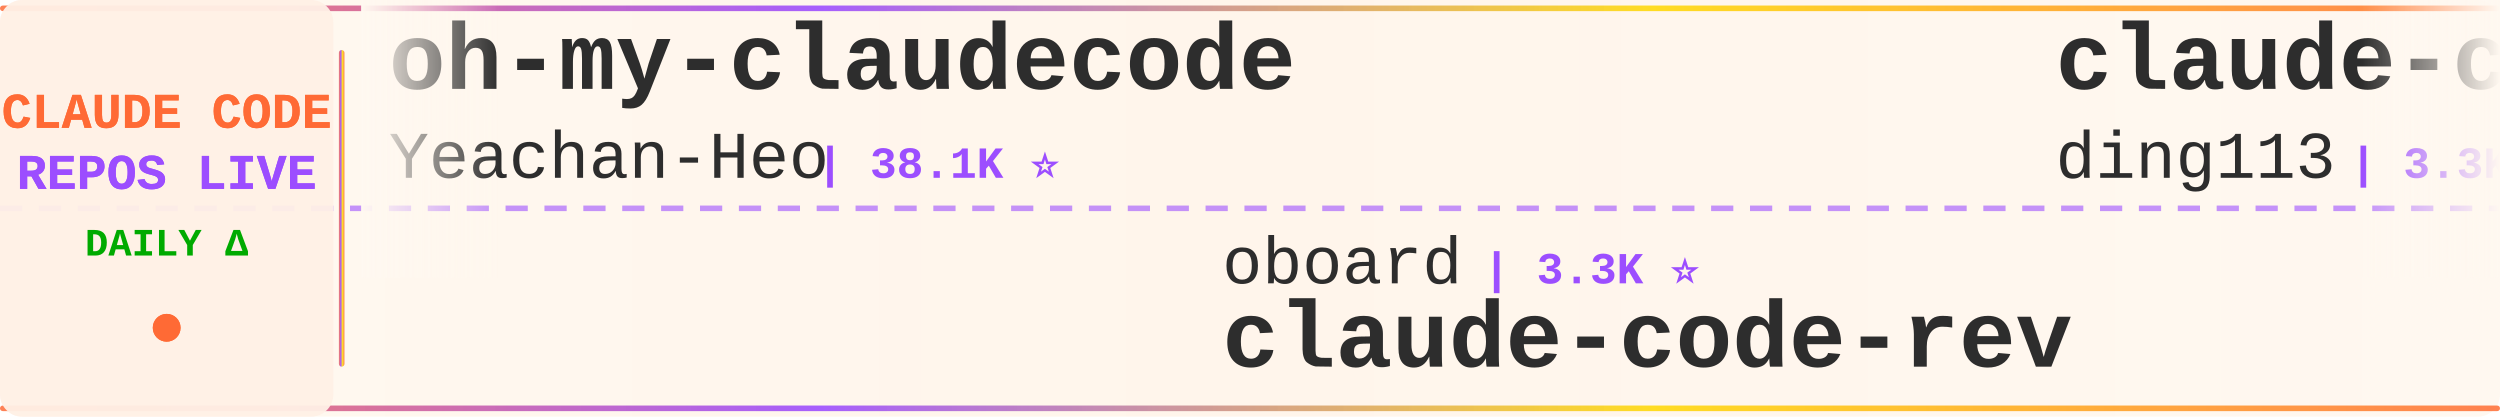
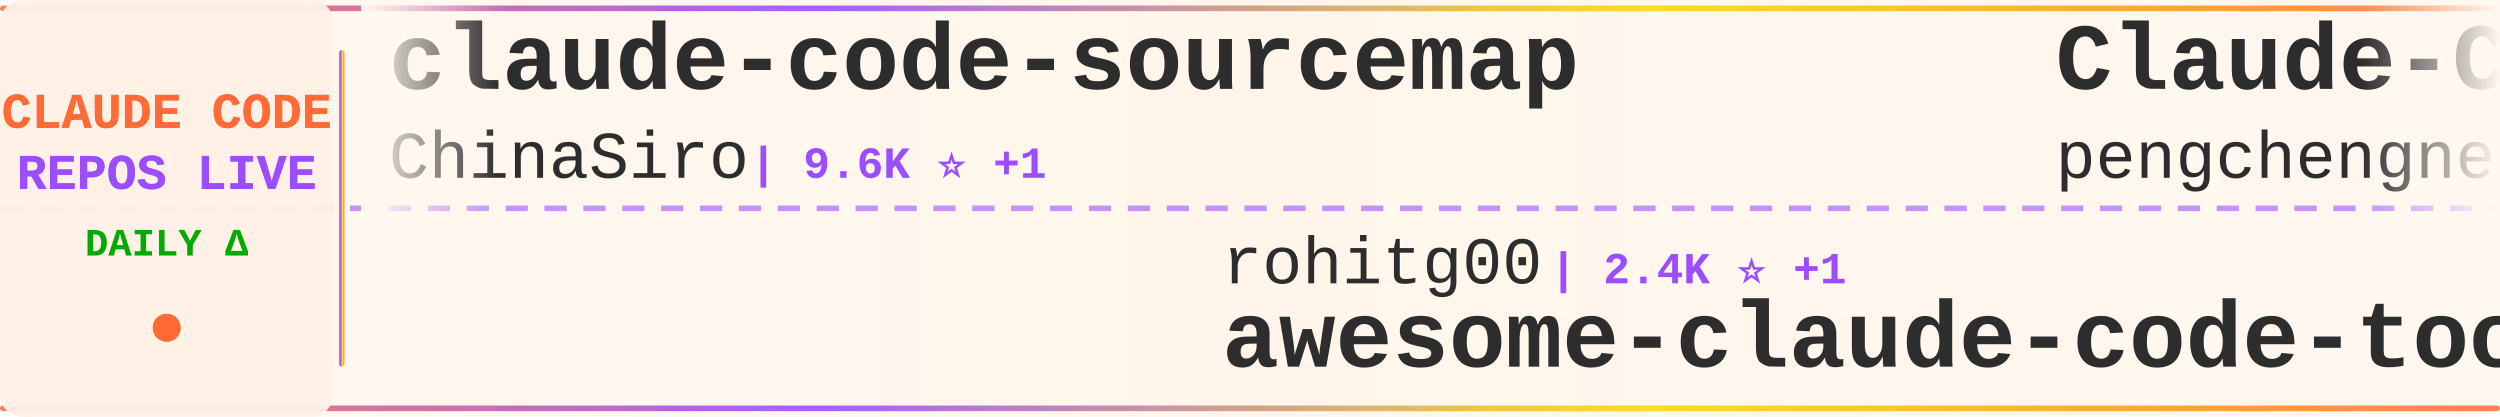
<svg xmlns="http://www.w3.org/2000/svg" width="900" height="150">
  <defs>
    <linearGradient id="tickerBg" x1="0%" y1="0%" x2="100%" y2="0%">
      <stop offset="0%" style="stop-color:#fff8f0;stop-opacity:0.98" />
      <stop offset="50%" style="stop-color:#fff5eb;stop-opacity:1" />
      <stop offset="100%" style="stop-color:#fff8f0;stop-opacity:0.98" />
    </linearGradient>
    <linearGradient id="borderGrad" x1="0%" y1="0%" x2="100%" y2="0%">
      <stop offset="0%" style="stop-color:#FF6B35;stop-opacity:0.85">
        <animate attributeName="stop-opacity" values="0.85;1;0.85" dur="2s" repeatCount="indefinite" />
      </stop>
      <stop offset="33%" style="stop-color:#9C4EFF;stop-opacity:0.9">
        <animate attributeName="stop-opacity" values="0.9;1;0.9" dur="2.2s" repeatCount="indefinite" />
      </stop>
      <stop offset="66%" style="stop-color:#FFD700;stop-opacity:0.85">
        <animate attributeName="stop-opacity" values="0.85;1;0.85" dur="1.8s" repeatCount="indefinite" />
      </stop>
      <stop offset="100%" style="stop-color:#FF6B35;stop-opacity:0.85">
        <animate attributeName="stop-opacity" values="0.85;1;0.85" dur="2s" repeatCount="indefinite" />
      </stop>
    </linearGradient>
    <filter id="textGlow">
      <feGaussianBlur stdDeviation="0.15" result="coloredBlur" />
      <feMerge>
        <feMergeNode in="coloredBlur" />
        <feMergeNode in="SourceGraphic" />
      </feMerge>
    </filter>
    <filter id="metricGlow">
      <feGaussianBlur stdDeviation="0.2" result="coloredBlur" />
      <feMerge>
        <feMergeNode in="coloredBlur" />
        <feMergeNode in="SourceGraphic" />
      </feMerge>
    </filter>
    <linearGradient id="leftFade" x1="0%" y1="0%" x2="100%" y2="0%">
      <stop offset="0%" style="stop-color:#fff8f0;stop-opacity:1" />
      <stop offset="100%" style="stop-color:#fff8f0;stop-opacity:0" />
    </linearGradient>
    <linearGradient id="rightFade" x1="0%" y1="0%" x2="100%" y2="0%">
      <stop offset="0%" style="stop-color:#fff8f0;stop-opacity:0" />
      <stop offset="100%" style="stop-color:#fff8f0;stop-opacity:1" />
    </linearGradient>
  </defs>
  <rect width="900" height="150" fill="url(#tickerBg)" rx="8" />
  <rect x="0" y="2" width="900" height="2" fill="url(#borderGrad)" rx="1" />
  <rect x="0" y="146" width="900" height="2" fill="url(#borderGrad)" rx="1" />
  <line x1="0" y1="75" x2="900" y2="75" stroke="#9C4EFF" stroke-width="2" stroke-dasharray="8 6" opacity="0.6" />
  <rect x="0" y="0" width="120" height="150" fill="#fff0e6" opacity="0.95" rx="8" />
  <text x="60" y="46" font-family="'Courier New', monospace" font-size="18" font-weight="bold" fill="#FF6B35" text-anchor="middle" filter="url(#textGlow)">
    CLAUDE CODE
  </text>
  <text x="60" y="68" font-family="'Courier New', monospace" font-size="18" font-weight="bold" fill="#9C4EFF" text-anchor="middle" filter="url(#textGlow)">
    REPOS LIVE
  </text>
  <text x="60" y="92" font-family="'Courier New', monospace" font-size="14" font-weight="bold" fill="#00aa00" text-anchor="middle">
    DAILY Δ
  </text>
  <circle cx="60" cy="118" r="5" fill="#FF6B35" filter="url(#metricGlow)">
    <animate attributeName="r" values="4;6;4" dur="1.5s" repeatCount="indefinite" />
    <animate attributeName="opacity" values="0.6;1;0.6" dur="1.5s" repeatCount="indefinite" />
  </circle>
  <rect x="122" y="18" width="2" height="114" fill="url(#borderGrad)" rx="1" />
  <clipPath id="tickerClip">
    <rect x="130" y="0" width="770" height="150" />
  </clipPath>
  <g clip-path="url(#tickerClip)">
    <g id="tickerItems">
      <animateTransform attributeName="transform" attributeType="XML" type="translate" from="0 0" to="-3000 0" dur="54s" repeatCount="indefinite" />
      <g transform="translate(0, 0)">
-         <text x="140" y="32" font-family="'Courier New', monospace" font-size="34" font-weight="bold" fill="#2d2d2d">oh-my-claudecode</text>
-         <text x="140" y="64" font-family="'Courier New', monospace" font-size="24" font-weight="normal" fill="#2d2d2d" opacity="1.0">Yeachan-Heo</text>
-         <text x="294" y="64" font-family="'Courier New', monospace" font-size="16" font-weight="bold" fill="#9C4EFF"> | 38.1K ⭐</text>
+         <text x="140" y="32" font-family="'Courier New', monospace" font-size="34" font-weight="bold" fill="#2d2d2d">claude-code-sourcemap</text>
+         <text x="140" y="64" font-family="'Courier New', monospace" font-size="24" font-weight="normal" fill="#2d2d2d" opacity="1.0">ChinaSiro</text>
+         <text x="270" y="64" font-family="'Courier New', monospace" font-size="16" font-weight="bold" fill="#9C4EFF"> | 9.6K ⭐ +1</text>
      </g>
      <g transform="translate(300, 0)">
-         <text x="140" y="102" font-family="'Courier New', monospace" font-size="24" font-weight="normal" fill="#2d2d2d" opacity="1.0">oboard</text>
-         <text x="234" y="102" font-family="'Courier New', monospace" font-size="16" font-weight="bold" fill="#9C4EFF"> | 3.3K ⭐</text>
-         <text x="140" y="132" font-family="'Courier New', monospace" font-size="34" font-weight="bold" fill="#2d2d2d">claude-code-rev</text>
+         <text x="140" y="102" font-family="'Courier New', monospace" font-size="24" font-weight="normal" fill="#2d2d2d" opacity="1.0">rohitg00</text>
+         <text x="258" y="102" font-family="'Courier New', monospace" font-size="16" font-weight="bold" fill="#9C4EFF"> | 2.4K ⭐ +1</text>
+         <text x="140" y="132" font-family="'Courier New', monospace" font-size="34" font-weight="bold" fill="#2d2d2d">awesome-claude-code-tool...</text>
      </g>
      <g transform="translate(600, 0)">
-         <text x="140" y="32" font-family="'Courier New', monospace" font-size="34" font-weight="bold" fill="#2d2d2d">claude-code-hub</text>
-         <text x="140" y="64" font-family="'Courier New', monospace" font-size="24" font-weight="normal" fill="#2d2d2d" opacity="1.0">ding113</text>
-         <text x="246" y="64" font-family="'Courier New', monospace" font-size="16" font-weight="bold" fill="#9C4EFF"> | 3.3K ⭐ +1</text>
+         <text x="140" y="32" font-family="'Courier New', monospace" font-size="34" font-weight="bold" fill="#2d2d2d">Claude-Code</text>
+         <text x="140" y="64" font-family="'Courier New', monospace" font-size="24" font-weight="normal" fill="#2d2d2d" opacity="1.0">pengchengneo</text>
+         <text x="306" y="64" font-family="'Courier New', monospace" font-size="16" font-weight="bold" fill="#9C4EFF"> | 1.7K ⭐</text>
      </g>
      <g transform="translate(900, 0)">
-         <text x="140" y="102" font-family="'Courier New', monospace" font-size="24" font-weight="normal" fill="#2d2d2d" opacity="1.0">LING71671</text>
-         <text x="270" y="102" font-family="'Courier New', monospace" font-size="16" font-weight="bold" fill="#9C4EFF"> | 929 ⭐</text>
-         <text x="140" y="132" font-family="'Courier New', monospace" font-size="34" font-weight="bold" fill="#2d2d2d">Open-ClaudeCode</text>
+         <text x="140" y="102" font-family="'Courier New', monospace" font-size="24" font-weight="normal" fill="#2d2d2d" opacity="1.0">lorryjovens-hub</text>
+         <text x="342" y="102" font-family="'Courier New', monospace" font-size="16" font-weight="bold" fill="#9C4EFF"> | 1.7K ⭐ -1</text>
+         <text x="140" y="132" font-family="'Courier New', monospace" font-size="34" font-weight="bold" fill="#2d2d2d">claude-code-rust</text>
      </g>
      <g transform="translate(1200, 0)">
-         <text x="140" y="32" font-family="'Courier New', monospace" font-size="34" font-weight="bold" fill="#2d2d2d">skills</text>
-         <text x="140" y="64" font-family="'Courier New', monospace" font-size="24" font-weight="normal" fill="#2d2d2d" opacity="1.0">anthropics</text>
-         <text x="282" y="64" font-family="'Courier New', monospace" font-size="16" font-weight="bold" fill="#9C4EFF"> | 164.7K ⭐ +30</text>
+         <text x="140" y="32" font-family="'Courier New', monospace" font-size="34" font-weight="bold" fill="#2d2d2d">arcads-claude-code</text>
+         <text x="140" y="64" font-family="'Courier New', monospace" font-size="24" font-weight="normal" fill="#2d2d2d" opacity="1.0">krusemediallc</text>
+         <text x="318" y="64" font-family="'Courier New', monospace" font-size="16" font-weight="bold" fill="#9C4EFF"> | 1.1K ⭐</text>
      </g>
      <g transform="translate(1500, 0)">
-         <text x="140" y="102" font-family="'Courier New', monospace" font-size="24" font-weight="normal" fill="#2d2d2d" opacity="1.0">affaan-m</text>
-         <text x="258" y="102" font-family="'Courier New', monospace" font-size="16" font-weight="bold" fill="#9C4EFF"> | 234.5K ⭐ +118</text>
-         <text x="140" y="132" font-family="'Courier New', monospace" font-size="34" font-weight="bold" fill="#2d2d2d">ECC</text>
+         <text x="140" y="102" font-family="'Courier New', monospace" font-size="24" font-weight="normal" fill="#2d2d2d" opacity="1.0">1rgs</text>
+         <text x="210" y="102" font-family="'Courier New', monospace" font-size="16" font-weight="bold" fill="#9C4EFF"> | 3.7K ⭐ +1</text>
+         <text x="140" y="132" font-family="'Courier New', monospace" font-size="34" font-weight="bold" fill="#2d2d2d">claude-code-proxy</text>
      </g>
      <g transform="translate(1800, 0)">
-         <text x="140" y="32" font-family="'Courier New', monospace" font-size="34" font-weight="bold" fill="#2d2d2d">everything-claude-code-z...</text>
-         <text x="140" y="64" font-family="'Courier New', monospace" font-size="24" font-weight="normal" fill="#2d2d2d" opacity="1.0">xu-xiang</text>
-         <text x="258" y="64" font-family="'Courier New', monospace" font-size="16" font-weight="bold" fill="#9C4EFF"> | 1.8K ⭐ +1</text>
+         <text x="140" y="32" font-family="'Courier New', monospace" font-size="34" font-weight="bold" fill="#2d2d2d">claude-coder</text>
+         <text x="140" y="64" font-family="'Courier New', monospace" font-size="24" font-weight="normal" fill="#2d2d2d" opacity="1.0">kodu-ai</text>
+         <text x="246" y="64" font-family="'Courier New', monospace" font-size="16" font-weight="bold" fill="#9C4EFF"> | 5.3K ⭐</text>
      </g>
      <g transform="translate(2100, 0)">
-         <text x="140" y="102" font-family="'Courier New', monospace" font-size="24" font-weight="normal" fill="#2d2d2d" opacity="1.0">ghuntley</text>
-         <text x="258" y="102" font-family="'Courier New', monospace" font-size="16" font-weight="bold" fill="#9C4EFF"> | 987 ⭐</text>
-         <text x="140" y="132" font-family="'Courier New', monospace" font-size="34" font-weight="bold" fill="#2d2d2d">claude-code-source-code-...</text>
+         <text x="140" y="102" font-family="'Courier New', monospace" font-size="24" font-weight="normal" fill="#2d2d2d" opacity="1.0">anthropics</text>
+         <text x="282" y="102" font-family="'Courier New', monospace" font-size="16" font-weight="bold" fill="#9C4EFF"> | 5.7K ⭐ +1</text>
+         <text x="140" y="132" font-family="'Courier New', monospace" font-size="34" font-weight="bold" fill="#2d2d2d">claude-code-security-rev...</text>
      </g>
      <g transform="translate(2400, 0)">
-         <text x="140" y="32" font-family="'Courier New', monospace" font-size="34" font-weight="bold" fill="#2d2d2d">claude-code-from-scratch</text>
-         <text x="140" y="64" font-family="'Courier New', monospace" font-size="24" font-weight="normal" fill="#2d2d2d" opacity="1.0">Windy3f3f3f3f</text>
-         <text x="318" y="64" font-family="'Courier New', monospace" font-size="16" font-weight="bold" fill="#9C4EFF"> | 2.5K ⭐ +1</text>
+         <text x="140" y="32" font-family="'Courier New', monospace" font-size="34" font-weight="bold" fill="#2d2d2d">awesome-claude-code-suba...</text>
+         <text x="140" y="64" font-family="'Courier New', monospace" font-size="24" font-weight="normal" fill="#2d2d2d" opacity="1.0">VoltAgent</text>
+         <text x="270" y="64" font-family="'Courier New', monospace" font-size="16" font-weight="bold" fill="#9C4EFF"> | 23.8K ⭐ +7</text>
      </g>
      <g transform="translate(2700, 0)">
-         <text x="140" y="102" font-family="'Courier New', monospace" font-size="24" font-weight="normal" fill="#2d2d2d" opacity="1.0">jqueryscript</text>
-         <text x="306" y="102" font-family="'Courier New', monospace" font-size="16" font-weight="bold" fill="#9C4EFF"> | 482 ⭐ +1</text>
-         <text x="140" y="132" font-family="'Courier New', monospace" font-size="34" font-weight="bold" fill="#2d2d2d">awesome-claude-code</text>
+         <text x="140" y="102" font-family="'Courier New', monospace" font-size="24" font-weight="normal" fill="#2d2d2d" opacity="1.0">darcyegb</text>
+         <text x="258" y="102" font-family="'Courier New', monospace" font-size="16" font-weight="bold" fill="#9C4EFF"> | 750 ⭐</text>
+         <text x="140" y="132" font-family="'Courier New', monospace" font-size="34" font-weight="bold" fill="#2d2d2d">ClaudeCodeAgents</text>
      </g>
      <g transform="translate(3000, 0)">
-         <text x="140" y="32" font-family="'Courier New', monospace" font-size="34" font-weight="bold" fill="#2d2d2d">oh-my-claudecode</text>
-         <text x="140" y="64" font-family="'Courier New', monospace" font-size="24" font-weight="normal" fill="#2d2d2d" opacity="1.0">Yeachan-Heo</text>
-         <text x="294" y="64" font-family="'Courier New', monospace" font-size="16" font-weight="bold" fill="#9C4EFF"> | 38.1K ⭐</text>
+         <text x="140" y="32" font-family="'Courier New', monospace" font-size="34" font-weight="bold" fill="#2d2d2d">claude-code-sourcemap</text>
+         <text x="140" y="64" font-family="'Courier New', monospace" font-size="24" font-weight="normal" fill="#2d2d2d" opacity="1.0">ChinaSiro</text>
+         <text x="270" y="64" font-family="'Courier New', monospace" font-size="16" font-weight="bold" fill="#9C4EFF"> | 9.6K ⭐ +1</text>
      </g>
      <g transform="translate(3300, 0)">
-         <text x="140" y="102" font-family="'Courier New', monospace" font-size="24" font-weight="normal" fill="#2d2d2d" opacity="1.0">oboard</text>
-         <text x="234" y="102" font-family="'Courier New', monospace" font-size="16" font-weight="bold" fill="#9C4EFF"> | 3.3K ⭐</text>
-         <text x="140" y="132" font-family="'Courier New', monospace" font-size="34" font-weight="bold" fill="#2d2d2d">claude-code-rev</text>
+         <text x="140" y="102" font-family="'Courier New', monospace" font-size="24" font-weight="normal" fill="#2d2d2d" opacity="1.0">rohitg00</text>
+         <text x="258" y="102" font-family="'Courier New', monospace" font-size="16" font-weight="bold" fill="#9C4EFF"> | 2.4K ⭐ +1</text>
+         <text x="140" y="132" font-family="'Courier New', monospace" font-size="34" font-weight="bold" fill="#2d2d2d">awesome-claude-code-tool...</text>
      </g>
      <g transform="translate(3600, 0)">
-         <text x="140" y="32" font-family="'Courier New', monospace" font-size="34" font-weight="bold" fill="#2d2d2d">claude-code-hub</text>
-         <text x="140" y="64" font-family="'Courier New', monospace" font-size="24" font-weight="normal" fill="#2d2d2d" opacity="1.0">ding113</text>
-         <text x="246" y="64" font-family="'Courier New', monospace" font-size="16" font-weight="bold" fill="#9C4EFF"> | 3.3K ⭐ +1</text>
+         <text x="140" y="32" font-family="'Courier New', monospace" font-size="34" font-weight="bold" fill="#2d2d2d">Claude-Code</text>
+         <text x="140" y="64" font-family="'Courier New', monospace" font-size="24" font-weight="normal" fill="#2d2d2d" opacity="1.0">pengchengneo</text>
+         <text x="306" y="64" font-family="'Courier New', monospace" font-size="16" font-weight="bold" fill="#9C4EFF"> | 1.7K ⭐</text>
      </g>
      <g transform="translate(3900, 0)">
-         <text x="140" y="102" font-family="'Courier New', monospace" font-size="24" font-weight="normal" fill="#2d2d2d" opacity="1.0">LING71671</text>
-         <text x="270" y="102" font-family="'Courier New', monospace" font-size="16" font-weight="bold" fill="#9C4EFF"> | 929 ⭐</text>
-         <text x="140" y="132" font-family="'Courier New', monospace" font-size="34" font-weight="bold" fill="#2d2d2d">Open-ClaudeCode</text>
+         <text x="140" y="102" font-family="'Courier New', monospace" font-size="24" font-weight="normal" fill="#2d2d2d" opacity="1.0">lorryjovens-hub</text>
+         <text x="342" y="102" font-family="'Courier New', monospace" font-size="16" font-weight="bold" fill="#9C4EFF"> | 1.7K ⭐ -1</text>
+         <text x="140" y="132" font-family="'Courier New', monospace" font-size="34" font-weight="bold" fill="#2d2d2d">claude-code-rust</text>
      </g>
    </g>
  </g>
  <rect x="130" y="0" width="50" height="100" fill="url(#leftFade)" />
  <rect x="850" y="0" width="50" height="100" fill="url(#rightFade)" />
</svg>
